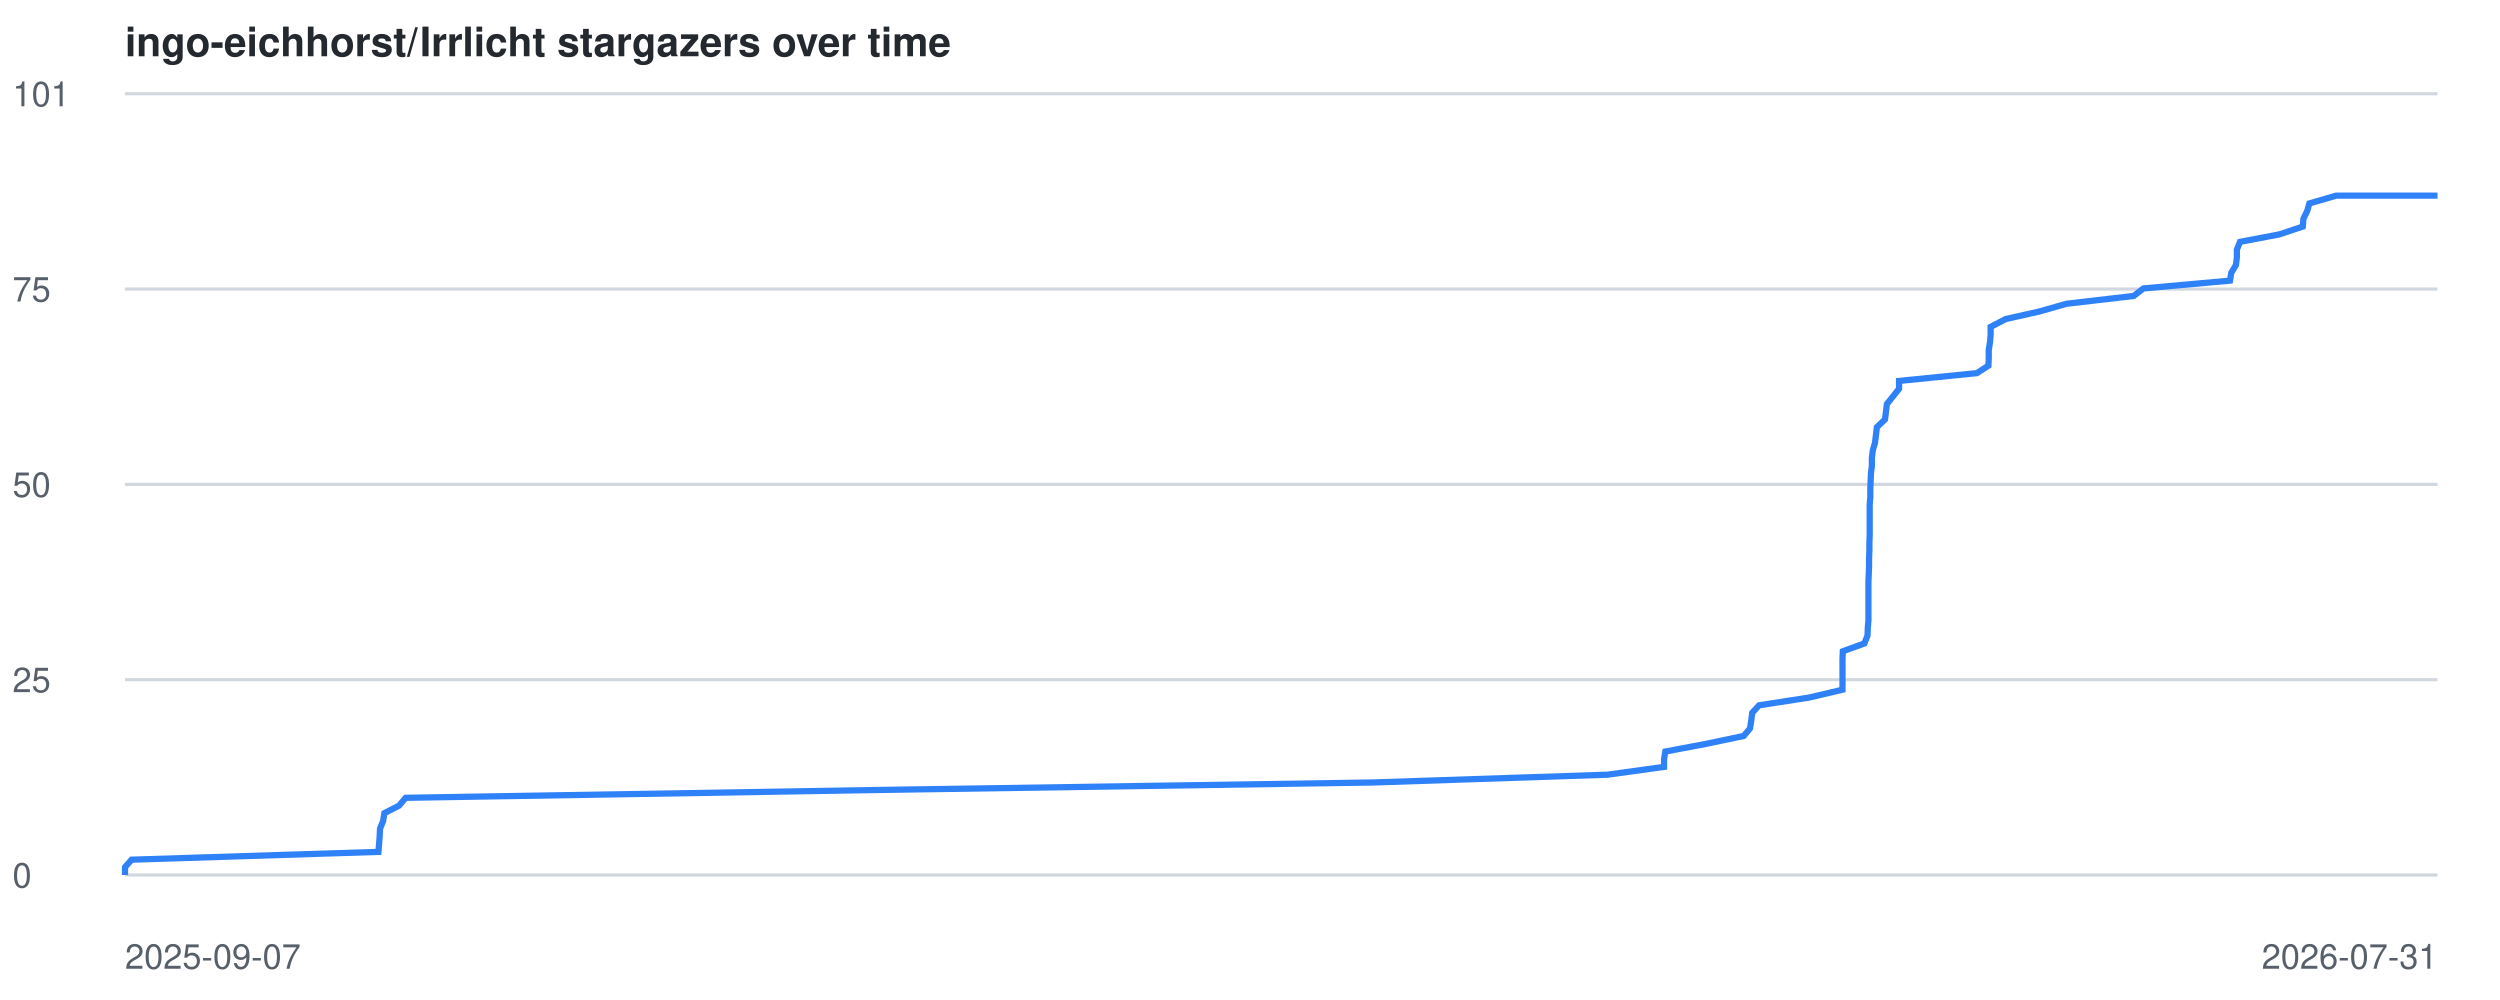
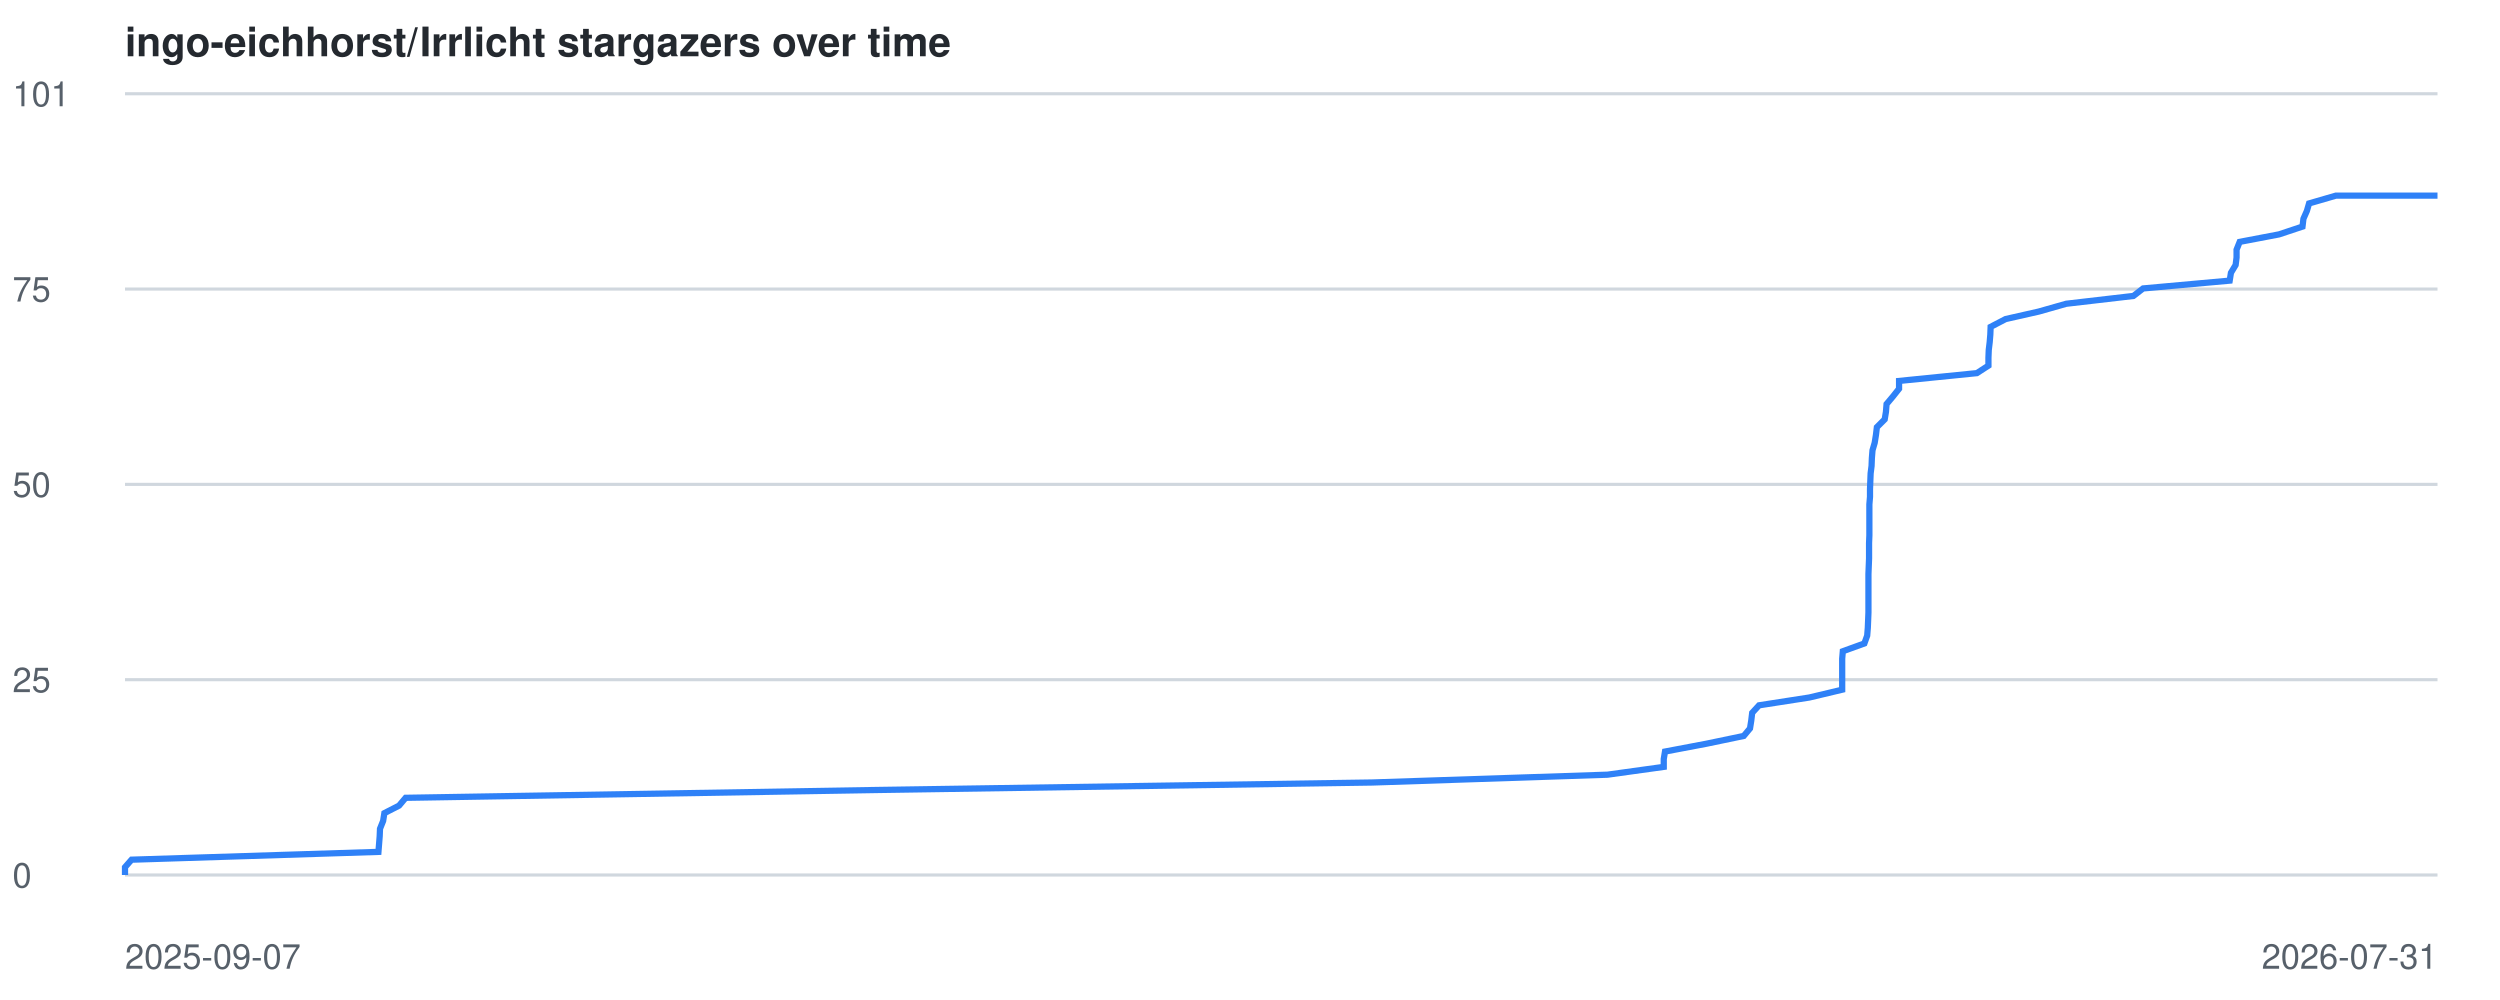
<svg xmlns="http://www.w3.org/2000/svg" viewBox="0 0 800 320" font-family="-apple-system,BlinkMacSystemFont,Segoe UI,Helvetica,Arial,sans-serif">
  <style>
    .line { fill: none; stroke: #2f81f7; stroke-width: 2; }
    .grid { stroke: #d0d7de; stroke-width: 1; }
    .label { fill: #57606a; font-size: 11px; }
    .title { fill: #24292f; font-size: 13px; font-weight: 600; }
    @media (prefers-color-scheme: dark) {
      .grid { stroke: #30363d; }
      .label { fill: #8b949e; }
      .title { fill: #c9d1d9; }
      .line { stroke: #58a6ff; }
    }
  </style>
  <text x="40" y="18" class="title">ingo-eichhorst/Irrlicht stargazers over time</text>
  <line x1="40" y1="280.0" x2="780" y2="280.0" class="grid" />
  <text x="4" y="284.0" class="label">0</text>
  <line x1="40" y1="217.5" x2="780" y2="217.5" class="grid" />
  <text x="4" y="221.5" class="label">25</text>
  <line x1="40" y1="155.0" x2="780" y2="155.0" class="grid" />
  <text x="4" y="159.0" class="label">50</text>
  <line x1="40" y1="92.5" x2="780" y2="92.5" class="grid" />
  <text x="4" y="96.5" class="label">75</text>
  <line x1="40" y1="30.0" x2="780" y2="30.0" class="grid" />
  <text x="4" y="34.0" class="label">101</text>
  <text x="40" y="310" class="label">2025-09-07</text>
  <text x="780" y="310" text-anchor="end" class="label">2026-07-31</text>
-   <polyline points="40.0,280.0 40.0,277.5 42.1,275.1 121.1,272.6 121.3,270.1 121.5,267.6 121.6,265.2 122.6,262.7 123.0,260.2 127.7,257.8 129.8,255.3 280.5,252.8 439.1,250.4 514.4,247.9 532.5,245.4 532.5,242.9 532.9,240.5 546.1,238.0 558.0,235.5 560.0,233.1 560.4,230.6 560.7,228.1 562.9,225.7 579.0,223.2 589.6,220.7 589.6,218.2 589.6,215.8 589.6,213.3 589.6,210.8 589.7,208.4 596.6,205.9 597.6,203.4 597.7,200.9 597.9,198.5 597.9,196.0 597.9,193.5 597.9,191.1 597.9,188.6 597.9,186.1 598.0,183.7 598.1,181.2 598.1,178.7 598.2,176.2 598.2,173.8 598.3,171.3 598.3,168.8 598.3,166.4 598.3,163.9 598.3,161.4 598.5,159.0 598.5,156.5 598.6,154.0 598.7,151.5 599.0,149.1 599.0,146.6 599.3,144.1 600.0,141.7 600.3,139.2 600.6,136.7 603.2,134.2 603.5,131.8 603.8,129.3 605.8,126.8 607.7,124.4 607.7,121.9 632.6,119.4 636.3,117.0 636.4,114.5 636.4,112.0 636.8,109.5 637.0,107.1 637.0,104.6 641.8,102.1 652.5,99.7 661.3,97.2 682.8,94.7 685.9,92.3 713.6,89.8 714.0,87.3 715.5,84.8 715.8,82.4 715.8,79.9 716.8,77.4 729.4,75.0 736.9,72.5 737.1,70.0 738.3,67.5 739.0,65.1 747.6,62.6 780.0,62.6" class="line" />
+   <polyline points="40.0,280.0 40.0,277.5 42.1,275.1 121.1,272.6 121.3,270.1 121.5,267.6 121.6,265.2 122.6,262.7 123.0,260.2 127.7,257.8 129.8,255.3 280.4,252.8 439.1,250.4 514.4,247.9 532.4,245.4 532.4,242.9 532.8,240.5 546.0,238.0 558.0,235.5 560.0,233.1 560.4,230.6 560.7,228.1 562.9,225.7 579.0,223.2 589.5,220.7 589.5,218.2 589.5,215.8 589.5,213.3 589.5,210.8 589.7,208.4 596.6,205.9 597.5,203.4 597.7,200.9 597.8,198.5 597.9,196.0 597.9,193.5 597.9,191.1 597.9,188.6 597.9,186.1 597.9,183.7 598.0,181.2 598.1,178.7 598.1,176.2 598.1,173.8 598.2,171.3 598.2,168.8 598.2,166.4 598.2,163.9 598.2,161.4 598.4,159.0 598.4,156.5 598.5,154.0 598.6,151.5 598.9,149.1 599.0,146.6 599.2,144.1 599.9,141.7 600.3,139.2 600.6,136.7 603.1,134.2 603.5,131.8 603.7,129.3 605.8,126.8 607.7,124.4 607.7,121.9 632.6,119.4 636.3,117.0 636.3,114.5 636.4,112.0 636.7,109.5 636.9,107.1 637.0,104.6 641.8,102.1 652.4,99.7 661.2,97.2 682.7,94.7 685.8,92.3 713.5,89.8 713.9,87.3 715.4,84.8 715.7,82.4 715.7,79.9 716.7,77.4 729.3,75.0 736.8,72.5 737.1,70.0 738.2,67.5 738.9,65.1 747.5,62.6 780.0,62.6" class="line" />
</svg>
